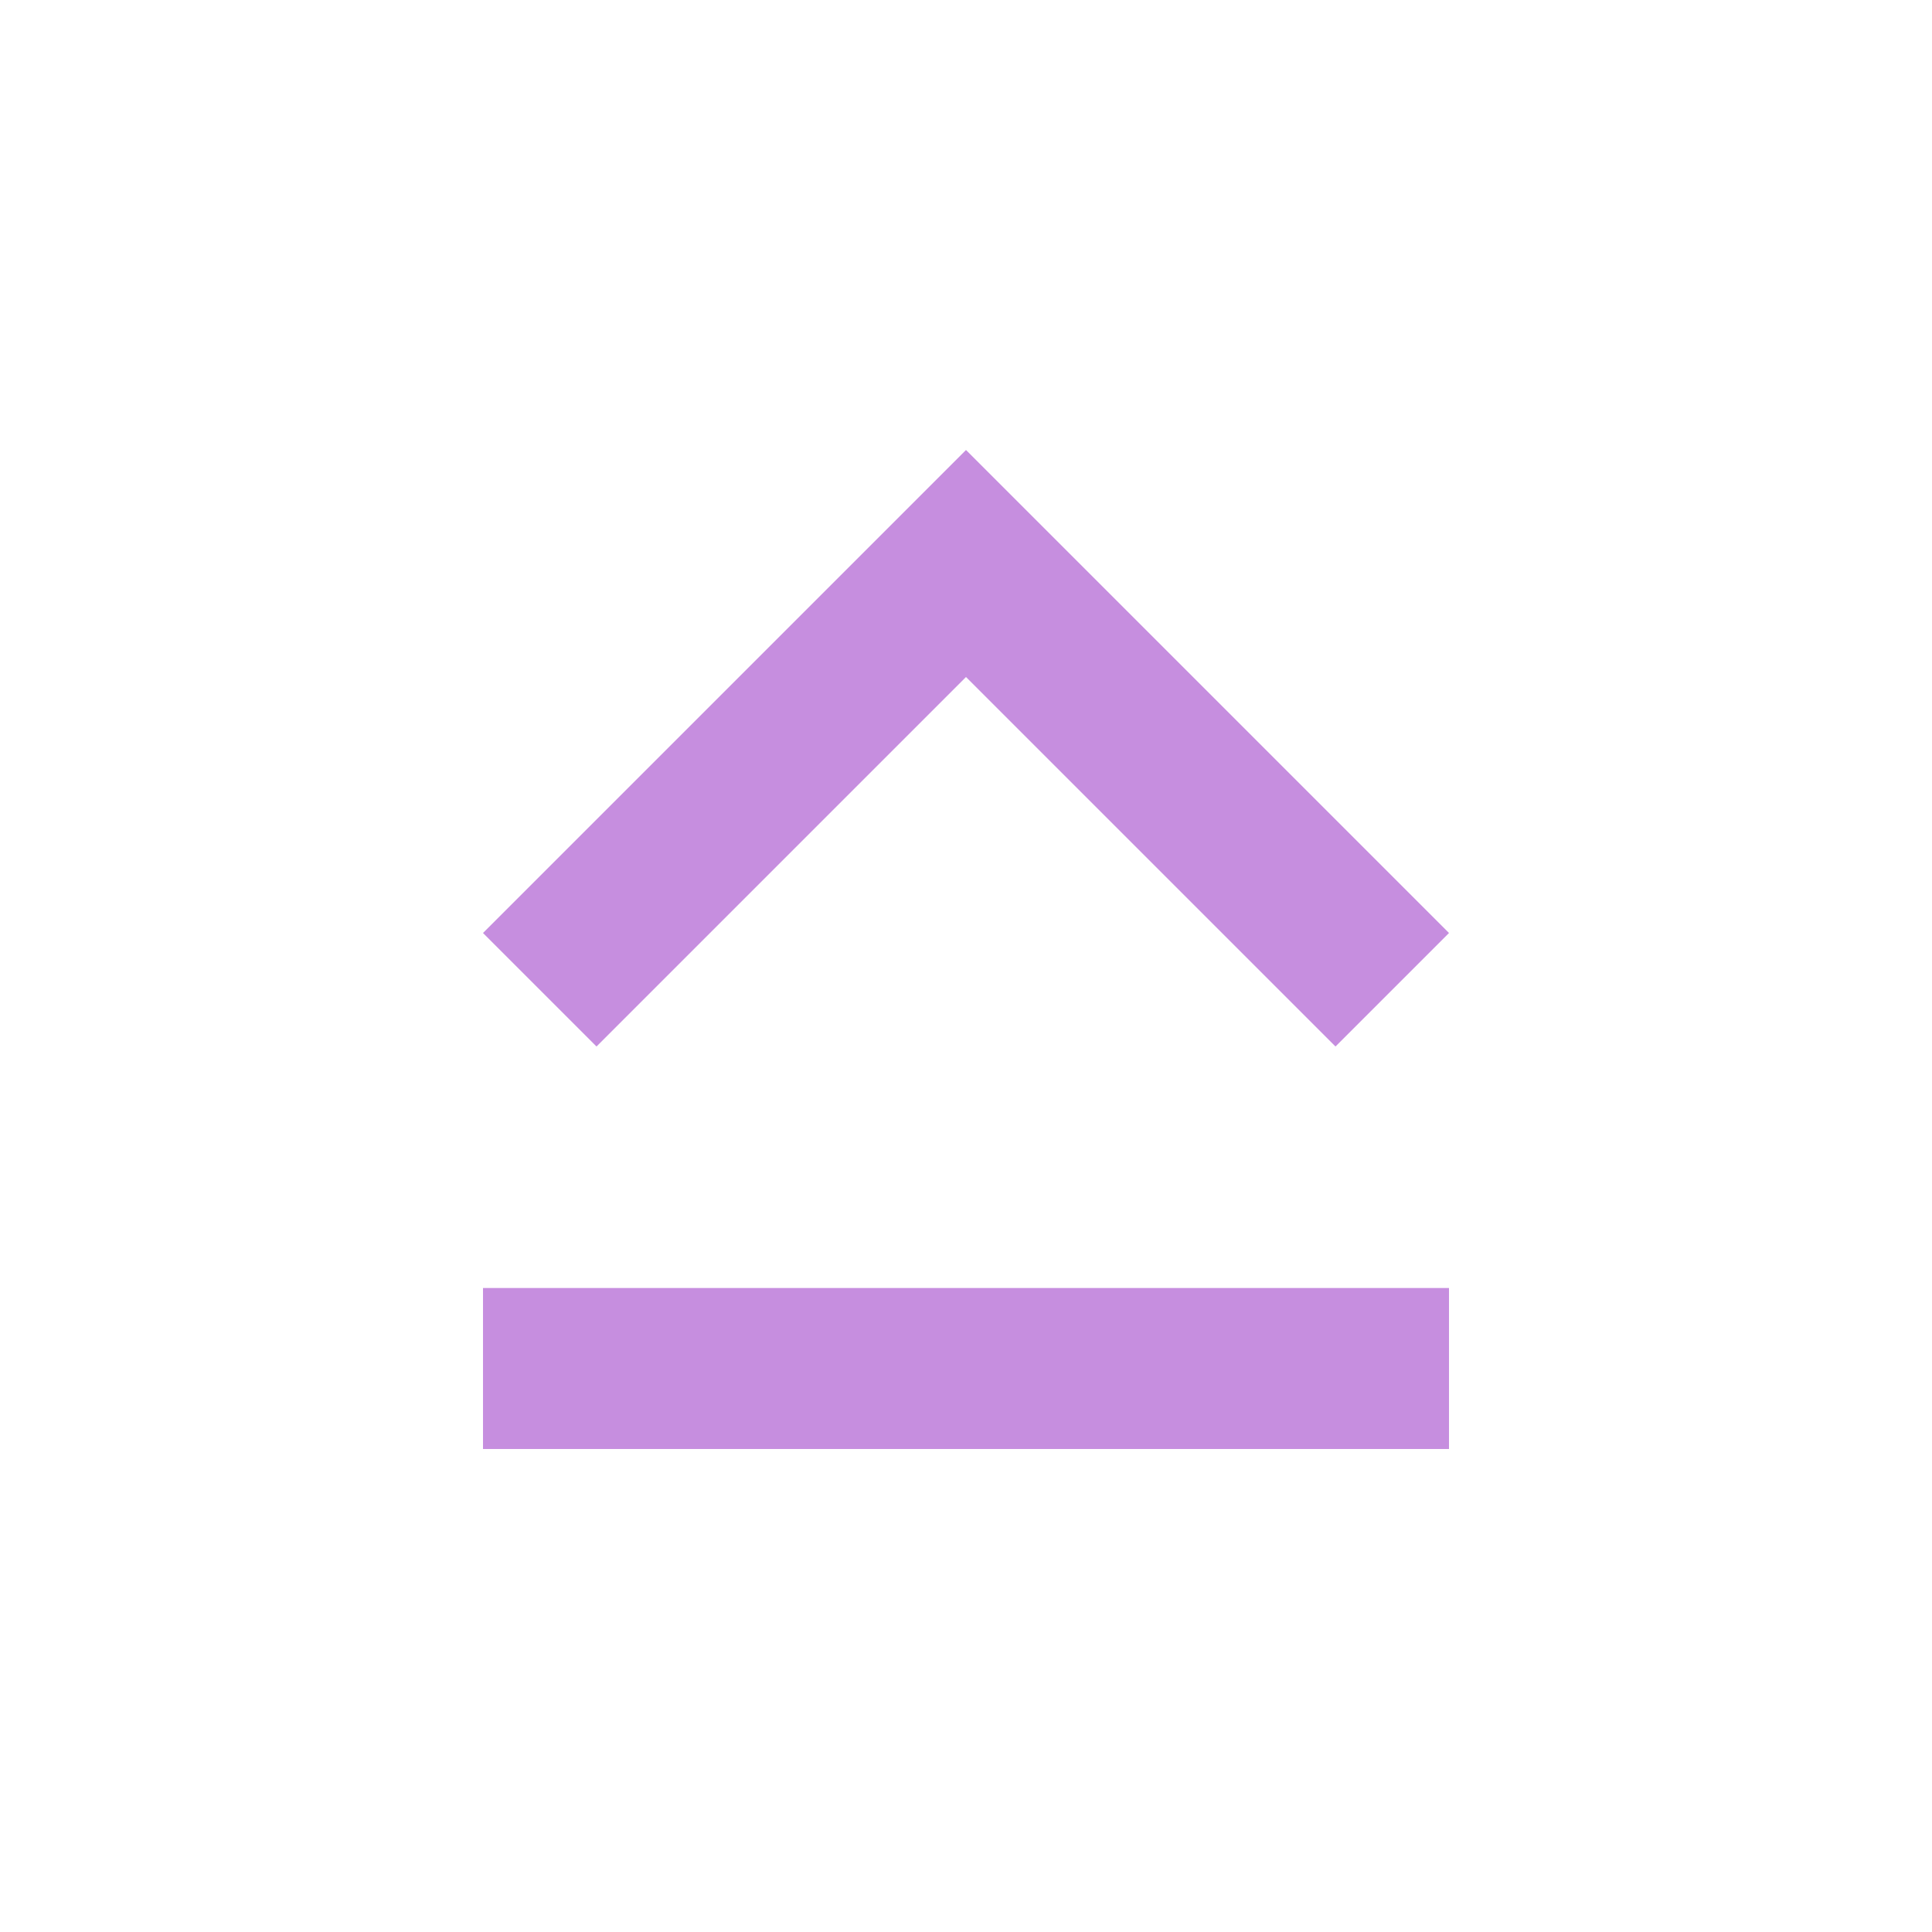
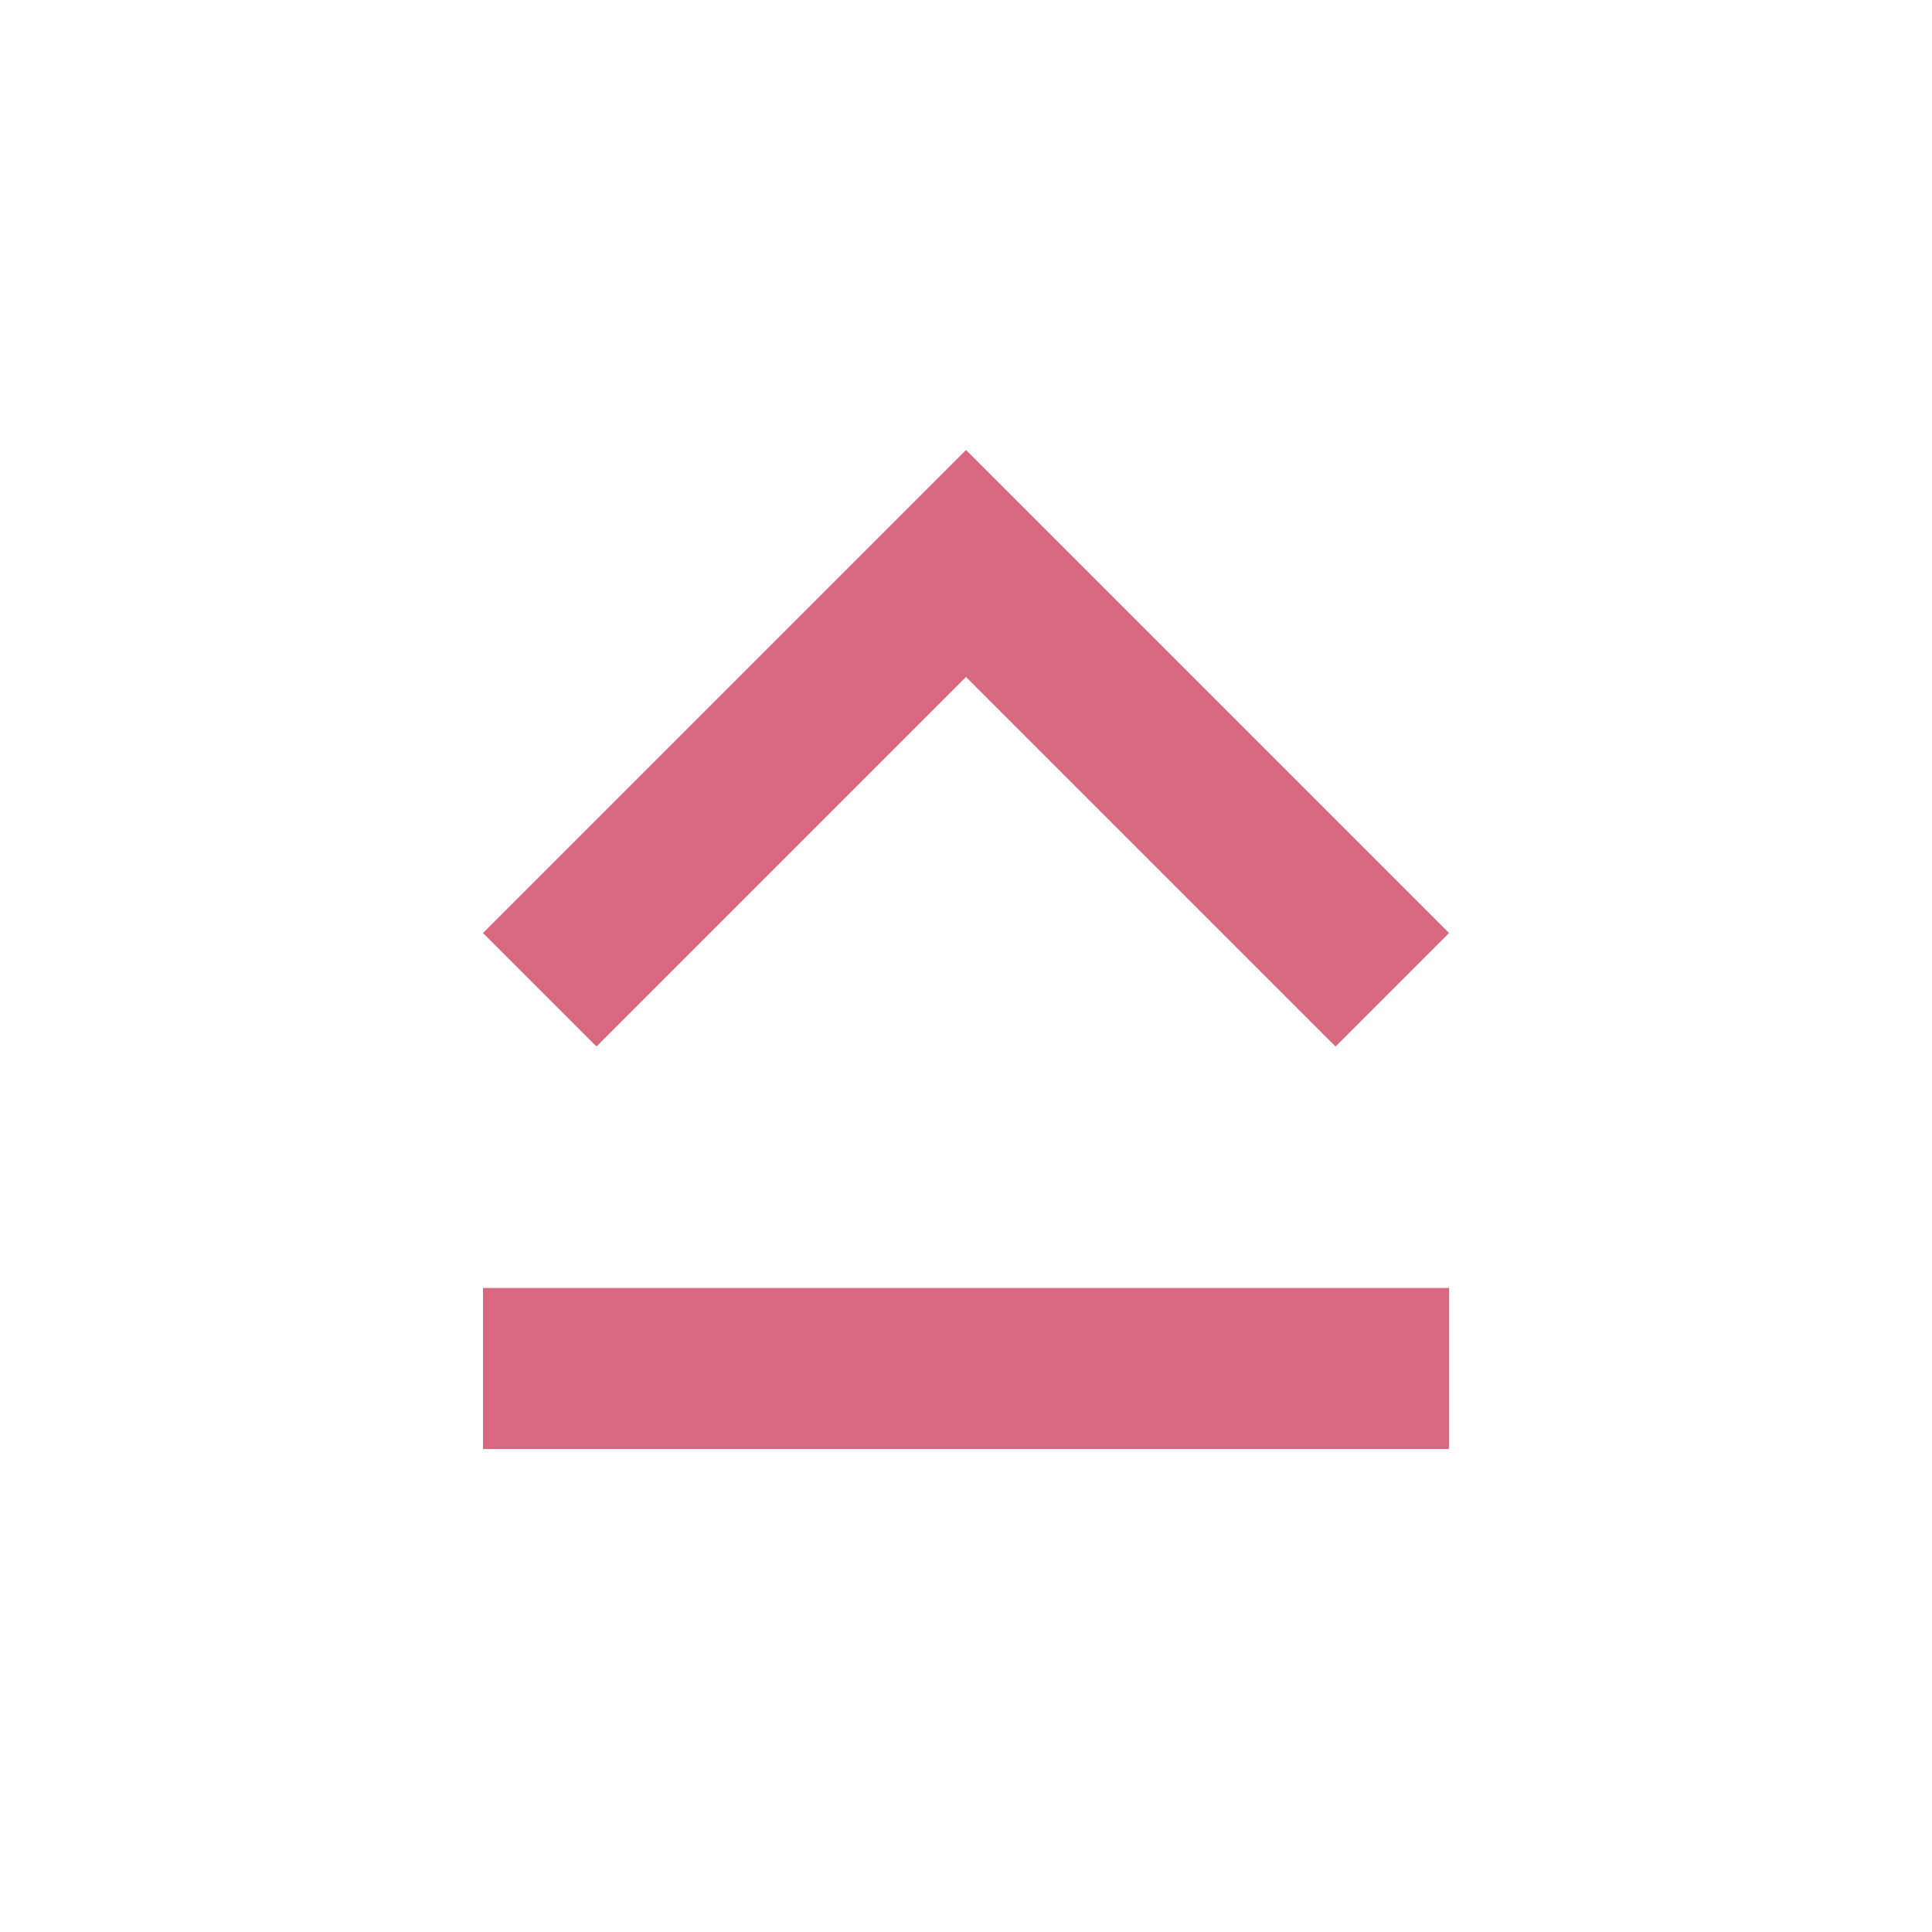
<svg xmlns="http://www.w3.org/2000/svg" width="24" height="24" viewBox="0 0 24 24">
-   <path d="M12 8.41L16.59 13 18 11.59l-6-6-6 6L7.41 13 12 8.41zM6 18h12v-2H6v2z" fill="#c68edf" />
+   <path d="M12 8.41L16.59 13 18 11.59l-6-6-6 6L7.41 13 12 8.41zM6 18h12v-2H6v2z" fill="#d86880" />
</svg>
